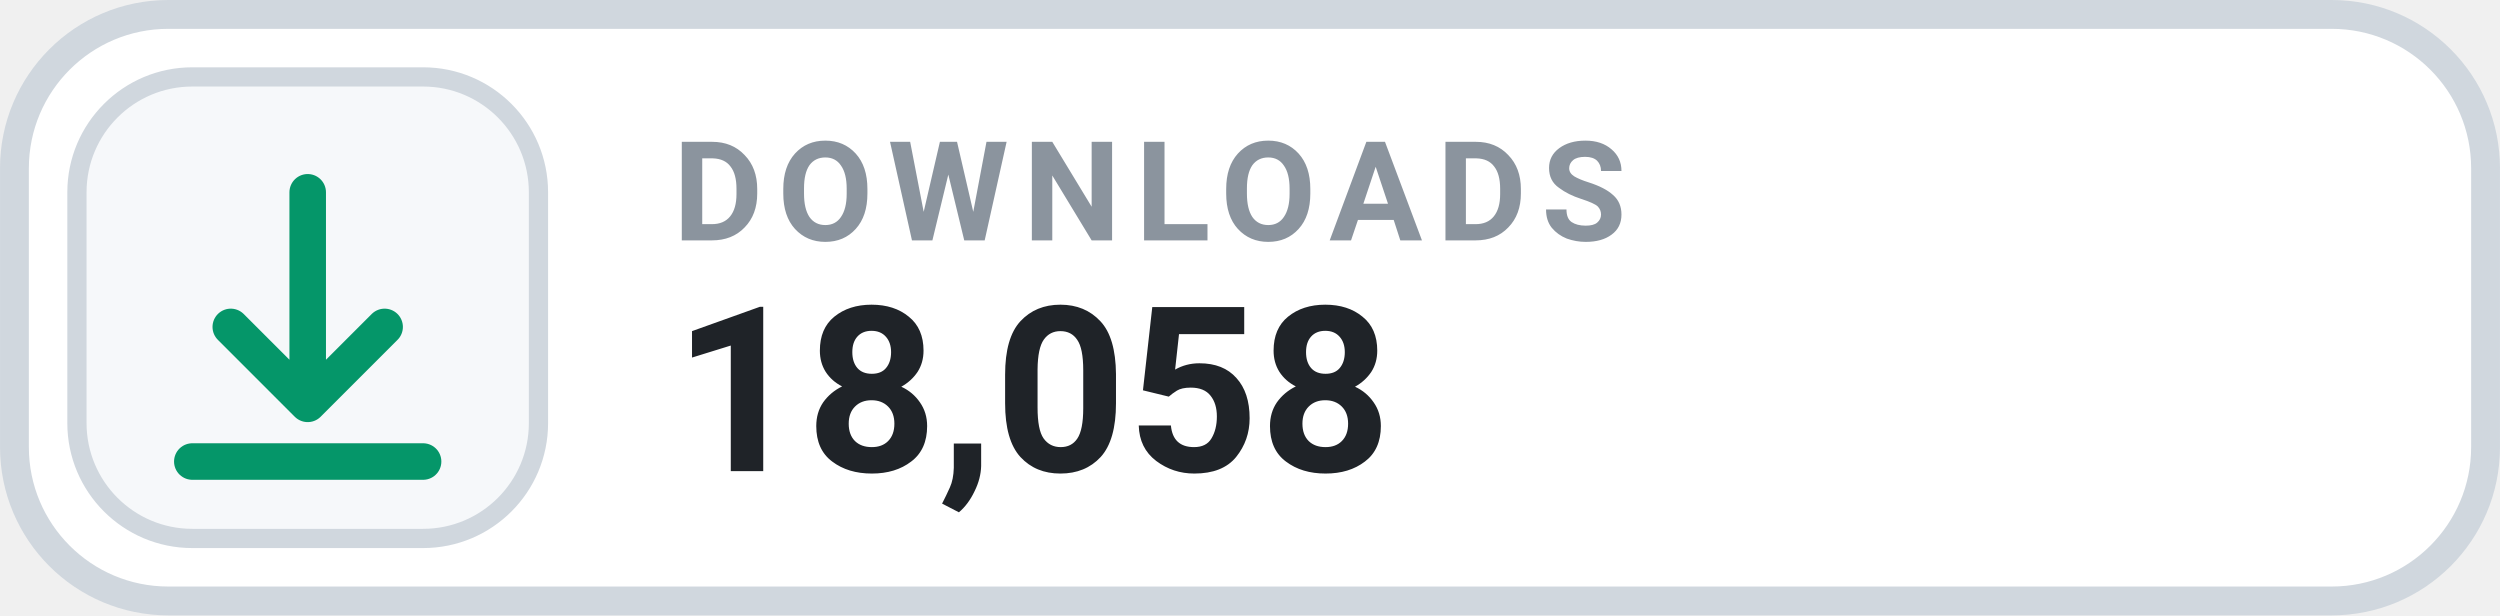
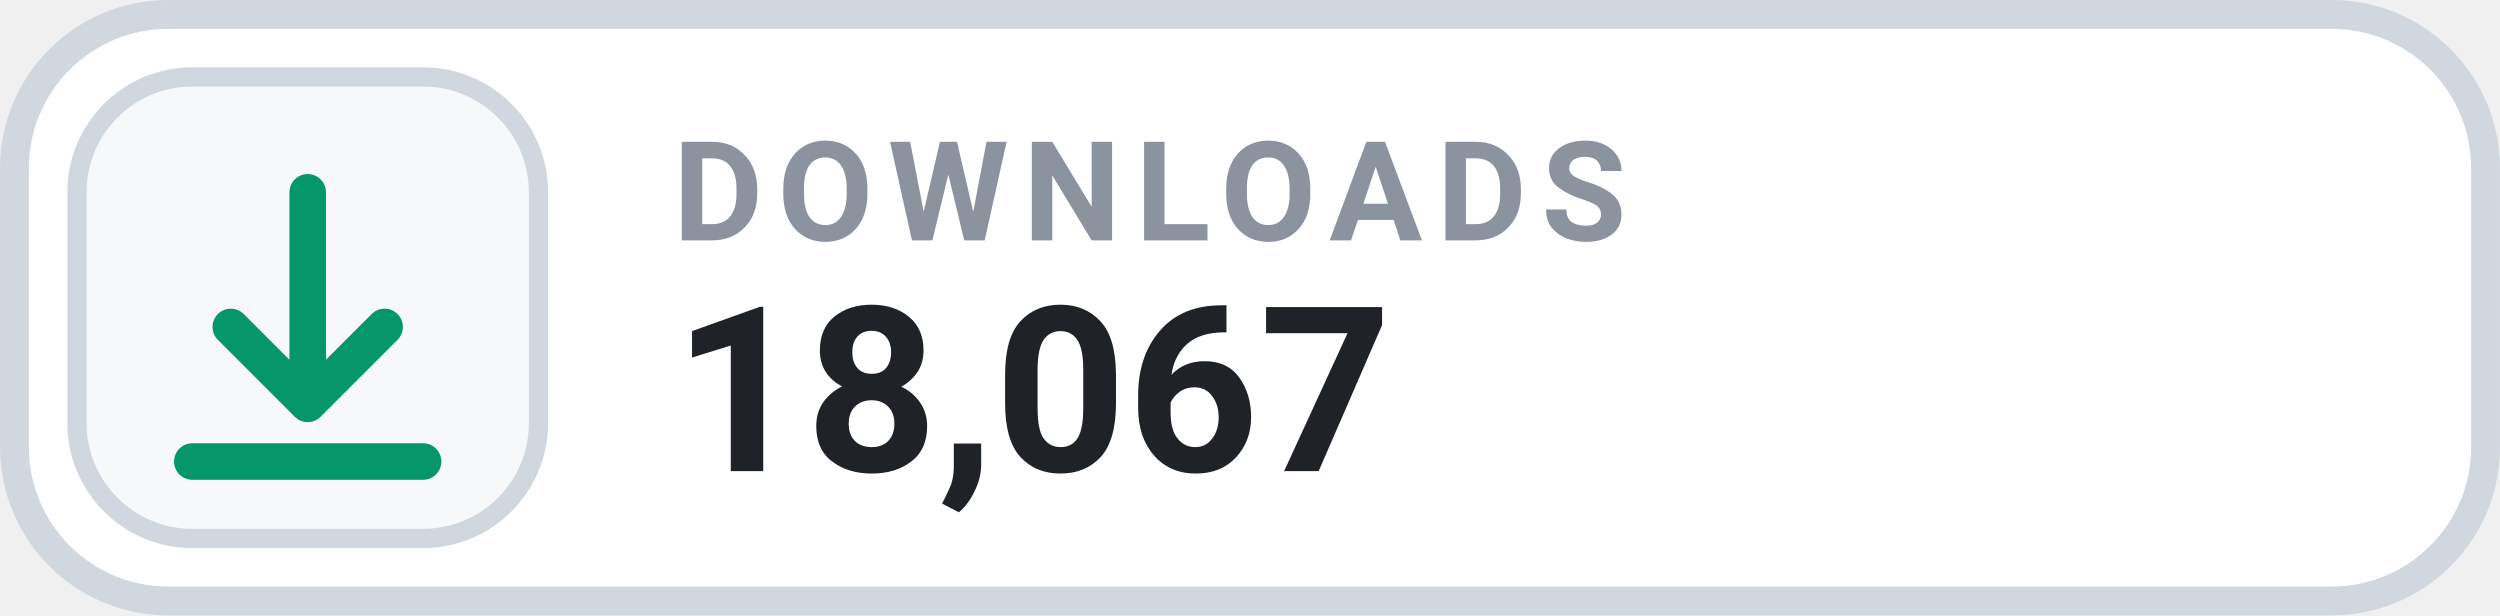
- <svg xmlns="http://www.w3.org/2000/svg" width="126" height="31.015" viewBox="0 0 130 32" role="img" aria-label="DOWNLOADS 18,058">
+ <svg xmlns="http://www.w3.org/2000/svg" width="126" height="31.015" viewBox="0 0 130 32" role="img" aria-label="DOWNLOADS 18,067">
  <rect x=".75" y=".75" width="128.5" height="30.5" rx="8" fill="#FFFFFF" stroke="#D0D7DE" stroke-width="1.5" />
  <rect x="4" y="4" width="24" height="24" rx="6" fill="#F6F8FA" stroke="#D0D7DE" stroke-width="1" />
  <g transform="translate(16 16)" style="color:#059669;">
    <path d="M0 -6 v11 m0 0 l4 -4 m-4 4 l-4 -4 M-6 8 h12" fill="none" stroke="currentColor" stroke-width="1.9" stroke-linecap="round" stroke-linejoin="round" />
  </g>
  <text x="35" y="12.5" fill="#8B949E" font-family="-apple-system,BlinkMacSystemFont,'Segoe UI',Roboto,Helvetica,Arial,sans-serif" font-size="7.2" font-weight="700" letter-spacing=".75">DOWNLOADS</text>
-   <text x="35" y="24.5" fill="#1F2328" font-family="-apple-system,BlinkMacSystemFont,'Segoe UI',Roboto,Helvetica,Arial,sans-serif" font-size="12" font-weight="700">18,058</text>
+   <text x="35" y="24.5" fill="#1F2328" font-family="-apple-system,BlinkMacSystemFont,'Segoe UI',Roboto,Helvetica,Arial,sans-serif" font-size="12" font-weight="700">18,067</text>
</svg>
